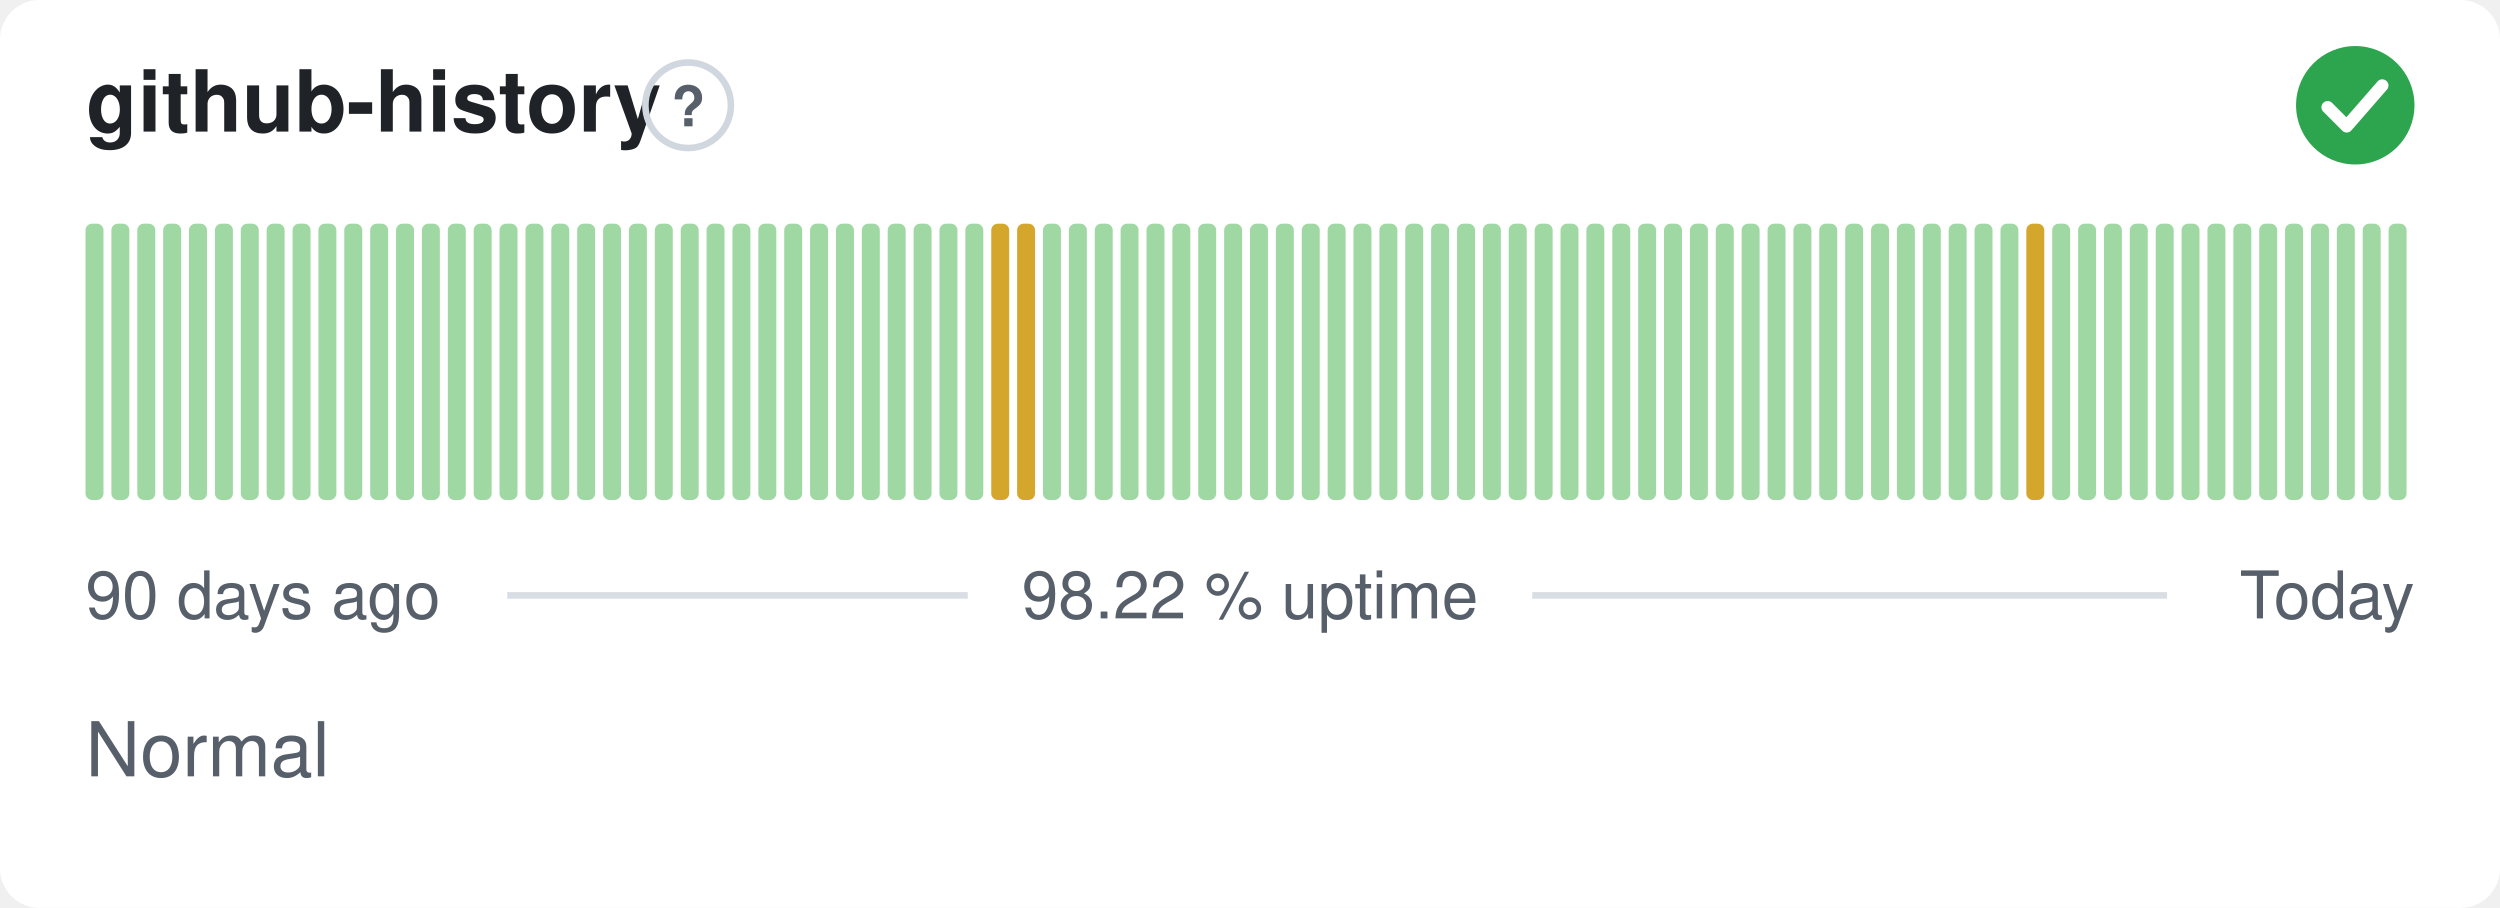
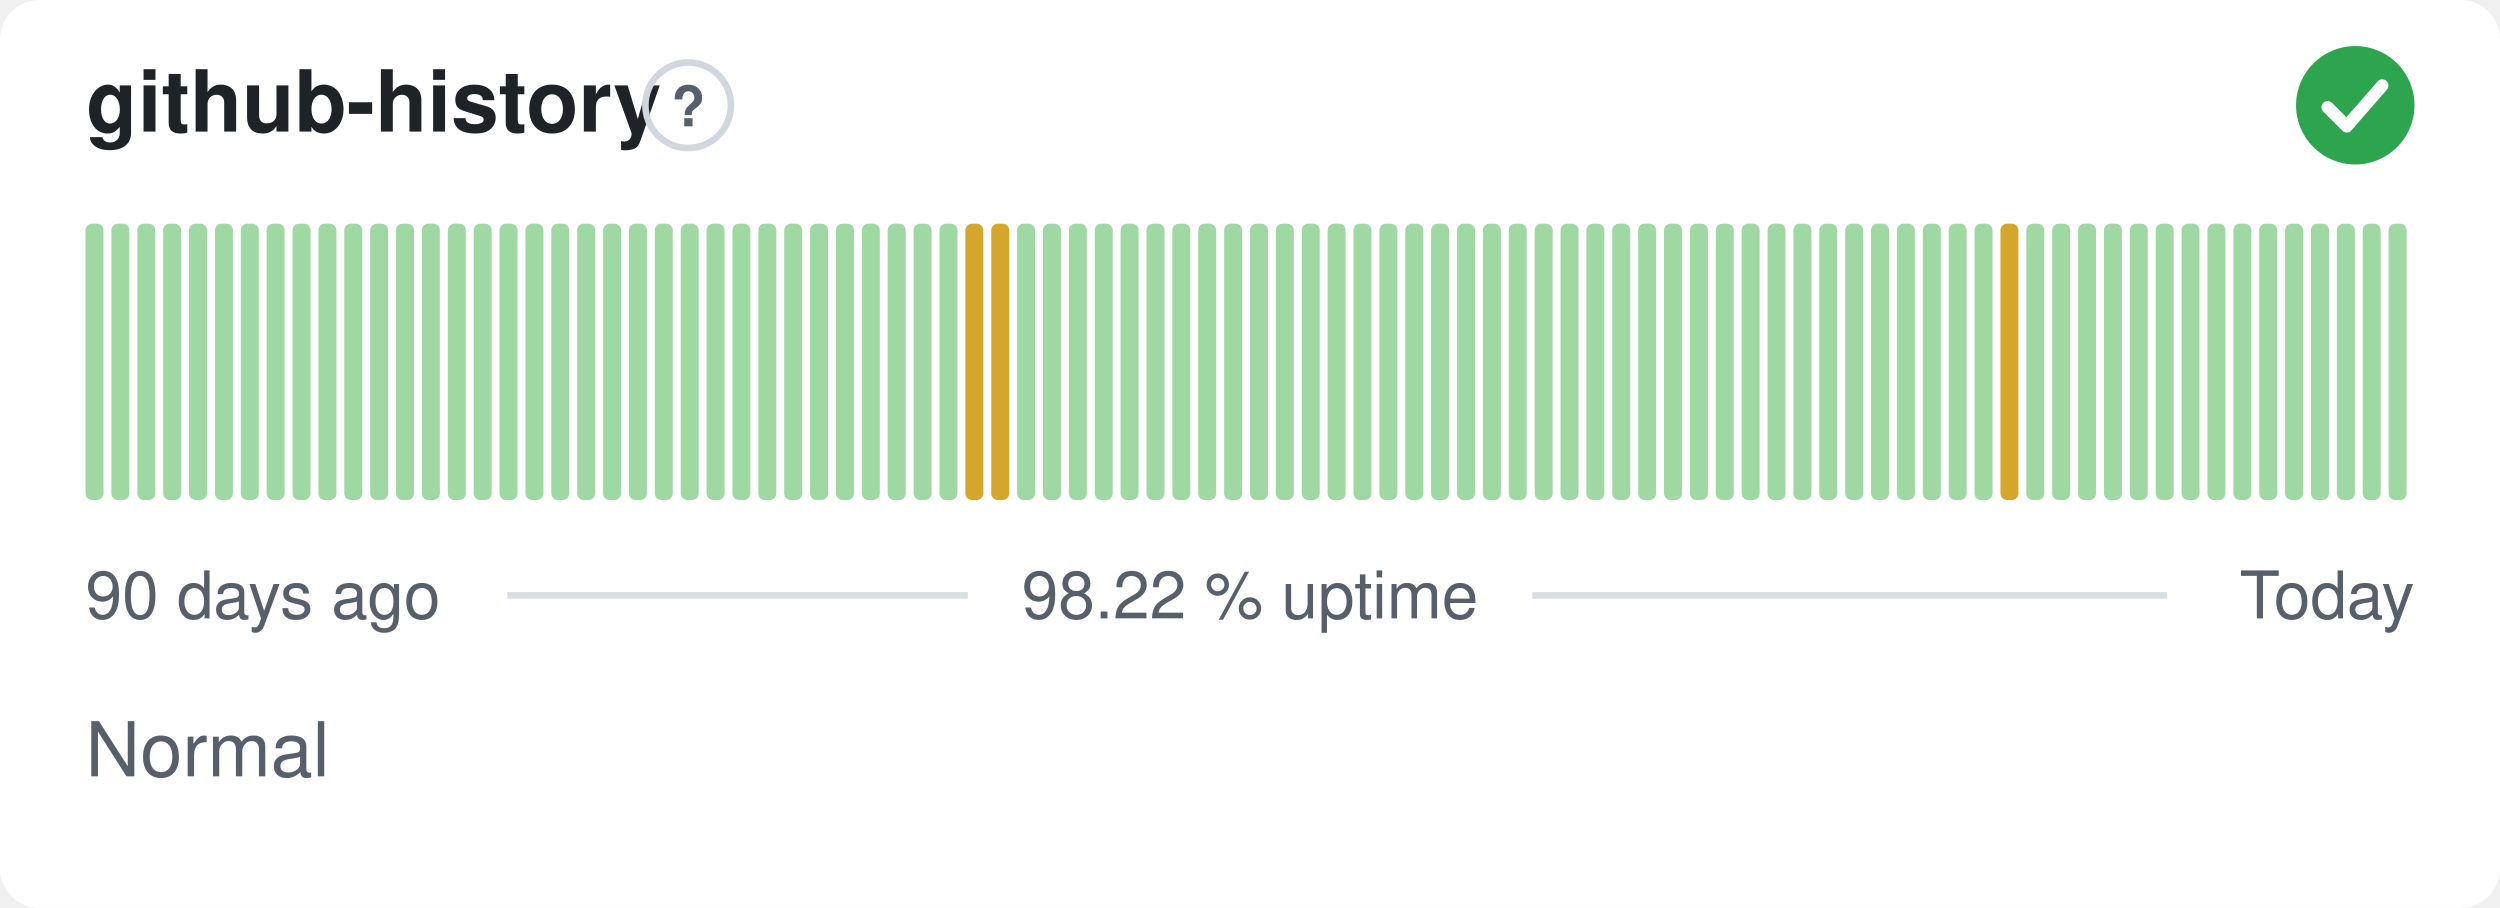
<svg xmlns="http://www.w3.org/2000/svg" width="380" height="138" viewBox="0 0 380 138" role="img" aria-label="github-history: Normal, 98.22 % uptime over the last 90 days" font-family="-apple-system,BlinkMacSystemFont,'Segoe UI',Helvetica,Arial,sans-serif">
  <style>
    @media (prefers-color-scheme: dark) {
      .bg { fill: #0d1117 }
      .title { fill: #e6edf3 }
      .muted { fill: #8b949e }
      .hint { stroke: #30363d }
      .rule { stroke: #30363d }
      .nodata { fill: #21262d }
    }
  </style>
  <rect class="bg" width="380" height="138" rx="6" fill="#ffffff" />
  <text class="title" x="13" y="20" font-size="13" font-weight="600" fill="#1f2328">github-history</text>
  <circle class="hint" cx="104.6" cy="16" r="6.5" fill="none" stroke="#d0d7de" stroke-width="1" />
  <text class="muted" x="104.6" y="19.2" text-anchor="middle" font-size="8.5" font-weight="700" fill="#57606a">?</text>
  <circle cx="358" cy="16" r="9" fill="#2da44e" />
  <path d="M353.80 16.30l2.90 2.90 5.40 -6.20" fill="none" stroke="#fff" stroke-width="1.89" stroke-linecap="round" stroke-linejoin="round" />
  <rect x="13.00" y="34.00" width="2.73" height="42.00" rx="1" fill="#9fd8a3" />
  <rect x="16.93" y="34.00" width="2.73" height="42.00" rx="1" fill="#9fd8a3" />
  <rect x="20.87" y="34.00" width="2.73" height="42.00" rx="1" fill="#9fd8a3" />
  <rect x="24.80" y="34.00" width="2.73" height="42.00" rx="1" fill="#9fd8a3" />
  <rect x="28.73" y="34.00" width="2.73" height="42.00" rx="1" fill="#9fd8a3" />
  <rect x="32.67" y="34.00" width="2.73" height="42.00" rx="1" fill="#9fd8a3" />
  <rect x="36.60" y="34.00" width="2.73" height="42.00" rx="1" fill="#9fd8a3" />
  <rect x="40.53" y="34.00" width="2.73" height="42.00" rx="1" fill="#9fd8a3" />
  <rect x="44.47" y="34.00" width="2.73" height="42.00" rx="1" fill="#9fd8a3" />
  <rect x="48.40" y="34.00" width="2.73" height="42.00" rx="1" fill="#9fd8a3" />
  <rect x="52.33" y="34.00" width="2.73" height="42.00" rx="1" fill="#9fd8a3" />
  <rect x="56.27" y="34.00" width="2.73" height="42.00" rx="1" fill="#9fd8a3" />
  <rect x="60.20" y="34.00" width="2.73" height="42.00" rx="1" fill="#9fd8a3" />
  <rect x="64.13" y="34.00" width="2.73" height="42.00" rx="1" fill="#9fd8a3" />
  <rect x="68.07" y="34.00" width="2.73" height="42.00" rx="1" fill="#9fd8a3" />
  <rect x="72.00" y="34.00" width="2.73" height="42.00" rx="1" fill="#9fd8a3" />
  <rect x="75.93" y="34.00" width="2.73" height="42.00" rx="1" fill="#9fd8a3" />
  <rect x="79.87" y="34.00" width="2.73" height="42.00" rx="1" fill="#9fd8a3" />
  <rect x="83.80" y="34.00" width="2.73" height="42.00" rx="1" fill="#9fd8a3" />
  <rect x="87.73" y="34.00" width="2.73" height="42.00" rx="1" fill="#9fd8a3" />
  <rect x="91.67" y="34.00" width="2.73" height="42.00" rx="1" fill="#9fd8a3" />
  <rect x="95.60" y="34.00" width="2.73" height="42.00" rx="1" fill="#9fd8a3" />
  <rect x="99.53" y="34.00" width="2.73" height="42.00" rx="1" fill="#9fd8a3" />
  <rect x="103.47" y="34.00" width="2.73" height="42.00" rx="1" fill="#9fd8a3" />
  <rect x="107.40" y="34.00" width="2.73" height="42.00" rx="1" fill="#9fd8a3" />
  <rect x="111.33" y="34.00" width="2.73" height="42.00" rx="1" fill="#9fd8a3" />
  <rect x="115.27" y="34.00" width="2.73" height="42.00" rx="1" fill="#9fd8a3" />
  <rect x="119.20" y="34.00" width="2.73" height="42.00" rx="1" fill="#9fd8a3" />
  <rect x="123.13" y="34.00" width="2.73" height="42.00" rx="1" fill="#9fd8a3" />
  <rect x="127.07" y="34.00" width="2.73" height="42.00" rx="1" fill="#9fd8a3" />
  <rect x="131.00" y="34.00" width="2.73" height="42.00" rx="1" fill="#9fd8a3" />
  <rect x="134.93" y="34.00" width="2.73" height="42.00" rx="1" fill="#9fd8a3" />
  <rect x="138.87" y="34.00" width="2.73" height="42.00" rx="1" fill="#9fd8a3" />
  <rect x="142.80" y="34.00" width="2.73" height="42.00" rx="1" fill="#9fd8a3" />
-   <rect x="146.73" y="34.00" width="2.73" height="42.00" rx="1" fill="#9fd8a3" />
+   <rect x="146.73" y="34.00" width="2.73" height="42.00" rx="1" fill="#d4a72c" />
  <rect x="150.67" y="34.00" width="2.73" height="42.00" rx="1" fill="#d4a72c" />
-   <rect x="154.60" y="34.00" width="2.73" height="42.00" rx="1" fill="#d4a72c" />
+   <rect x="154.60" y="34.00" width="2.73" height="42.00" rx="1" fill="#9fd8a3" />
  <rect x="158.53" y="34.00" width="2.73" height="42.00" rx="1" fill="#9fd8a3" />
  <rect x="162.47" y="34.00" width="2.73" height="42.00" rx="1" fill="#9fd8a3" />
  <rect x="166.40" y="34.00" width="2.73" height="42.00" rx="1" fill="#9fd8a3" />
  <rect x="170.33" y="34.00" width="2.73" height="42.00" rx="1" fill="#9fd8a3" />
  <rect x="174.27" y="34.00" width="2.73" height="42.00" rx="1" fill="#9fd8a3" />
  <rect x="178.20" y="34.00" width="2.73" height="42.00" rx="1" fill="#9fd8a3" />
  <rect x="182.13" y="34.00" width="2.73" height="42.00" rx="1" fill="#9fd8a3" />
  <rect x="186.07" y="34.00" width="2.73" height="42.00" rx="1" fill="#9fd8a3" />
  <rect x="190.00" y="34.00" width="2.73" height="42.00" rx="1" fill="#9fd8a3" />
  <rect x="193.93" y="34.00" width="2.73" height="42.00" rx="1" fill="#9fd8a3" />
  <rect x="197.87" y="34.00" width="2.73" height="42.00" rx="1" fill="#9fd8a3" />
  <rect x="201.80" y="34.00" width="2.73" height="42.00" rx="1" fill="#9fd8a3" />
  <rect x="205.73" y="34.00" width="2.73" height="42.00" rx="1" fill="#9fd8a3" />
  <rect x="209.67" y="34.00" width="2.73" height="42.00" rx="1" fill="#9fd8a3" />
  <rect x="213.60" y="34.00" width="2.73" height="42.00" rx="1" fill="#9fd8a3" />
  <rect x="217.53" y="34.00" width="2.73" height="42.00" rx="1" fill="#9fd8a3" />
  <rect x="221.47" y="34.00" width="2.73" height="42.00" rx="1" fill="#9fd8a3" />
  <rect x="225.40" y="34.00" width="2.73" height="42.00" rx="1" fill="#9fd8a3" />
  <rect x="229.33" y="34.00" width="2.73" height="42.00" rx="1" fill="#9fd8a3" />
  <rect x="233.27" y="34.00" width="2.73" height="42.00" rx="1" fill="#9fd8a3" />
  <rect x="237.20" y="34.00" width="2.73" height="42.00" rx="1" fill="#9fd8a3" />
  <rect x="241.13" y="34.00" width="2.73" height="42.00" rx="1" fill="#9fd8a3" />
  <rect x="245.07" y="34.00" width="2.73" height="42.00" rx="1" fill="#9fd8a3" />
  <rect x="249.00" y="34.00" width="2.73" height="42.00" rx="1" fill="#9fd8a3" />
  <rect x="252.93" y="34.00" width="2.73" height="42.00" rx="1" fill="#9fd8a3" />
  <rect x="256.87" y="34.00" width="2.73" height="42.00" rx="1" fill="#9fd8a3" />
  <rect x="260.80" y="34.00" width="2.73" height="42.00" rx="1" fill="#9fd8a3" />
  <rect x="264.73" y="34.00" width="2.73" height="42.00" rx="1" fill="#9fd8a3" />
  <rect x="268.67" y="34.00" width="2.73" height="42.00" rx="1" fill="#9fd8a3" />
  <rect x="272.60" y="34.00" width="2.73" height="42.00" rx="1" fill="#9fd8a3" />
  <rect x="276.53" y="34.00" width="2.73" height="42.00" rx="1" fill="#9fd8a3" />
  <rect x="280.47" y="34.00" width="2.73" height="42.00" rx="1" fill="#9fd8a3" />
  <rect x="284.40" y="34.00" width="2.73" height="42.00" rx="1" fill="#9fd8a3" />
  <rect x="288.33" y="34.00" width="2.73" height="42.00" rx="1" fill="#9fd8a3" />
  <rect x="292.27" y="34.00" width="2.73" height="42.00" rx="1" fill="#9fd8a3" />
  <rect x="296.20" y="34.00" width="2.73" height="42.00" rx="1" fill="#9fd8a3" />
  <rect x="300.13" y="34.00" width="2.73" height="42.00" rx="1" fill="#9fd8a3" />
-   <rect x="304.07" y="34.00" width="2.73" height="42.00" rx="1" fill="#9fd8a3" />
-   <rect x="308.00" y="34.00" width="2.73" height="42.00" rx="1" fill="#d4a72c" />
+   <rect x="304.07" y="34.00" width="2.73" height="42.00" rx="1" fill="#d4a72c" />
+   <rect x="308.00" y="34.00" width="2.73" height="42.00" rx="1" fill="#9fd8a3" />
  <rect x="311.93" y="34.00" width="2.73" height="42.00" rx="1" fill="#9fd8a3" />
  <rect x="315.87" y="34.00" width="2.73" height="42.00" rx="1" fill="#9fd8a3" />
  <rect x="319.80" y="34.00" width="2.73" height="42.00" rx="1" fill="#9fd8a3" />
  <rect x="323.73" y="34.00" width="2.73" height="42.00" rx="1" fill="#9fd8a3" />
  <rect x="327.67" y="34.00" width="2.73" height="42.00" rx="1" fill="#9fd8a3" />
  <rect x="331.60" y="34.00" width="2.73" height="42.00" rx="1" fill="#9fd8a3" />
  <rect x="335.53" y="34.00" width="2.73" height="42.00" rx="1" fill="#9fd8a3" />
  <rect x="339.47" y="34.00" width="2.73" height="42.00" rx="1" fill="#9fd8a3" />
  <rect x="343.40" y="34.00" width="2.73" height="42.00" rx="1" fill="#9fd8a3" />
  <rect x="347.33" y="34.00" width="2.73" height="42.00" rx="1" fill="#9fd8a3" />
  <rect x="351.27" y="34.00" width="2.73" height="42.00" rx="1" fill="#9fd8a3" />
  <rect x="355.20" y="34.00" width="2.73" height="42.00" rx="1" fill="#9fd8a3" />
  <rect x="359.13" y="34.00" width="2.73" height="42.00" rx="1" fill="#9fd8a3" />
  <rect x="363.07" y="34.00" width="2.73" height="42.00" rx="1" fill="#9fd8a3" />
  <text class="muted" x="13" y="94" font-size="10" fill="#57606a">90 days ago</text>
  <text class="muted" x="190" y="94" text-anchor="middle" font-size="10" fill="#57606a">98.22 % uptime</text>
  <text class="muted" x="367" y="94" text-anchor="end" font-size="10" fill="#57606a">Today</text>
  <line class="rule" x1="77.1" y1="90.5" x2="147.1" y2="90.5" stroke="#d8dee4" stroke-width="1" />
  <line class="rule" x1="232.9" y1="90.5" x2="329.4" y2="90.5" stroke="#d8dee4" stroke-width="1" />
  <text class="muted" x="13" y="118" font-size="11.5" fill="#57606a">Normal</text>
</svg>
